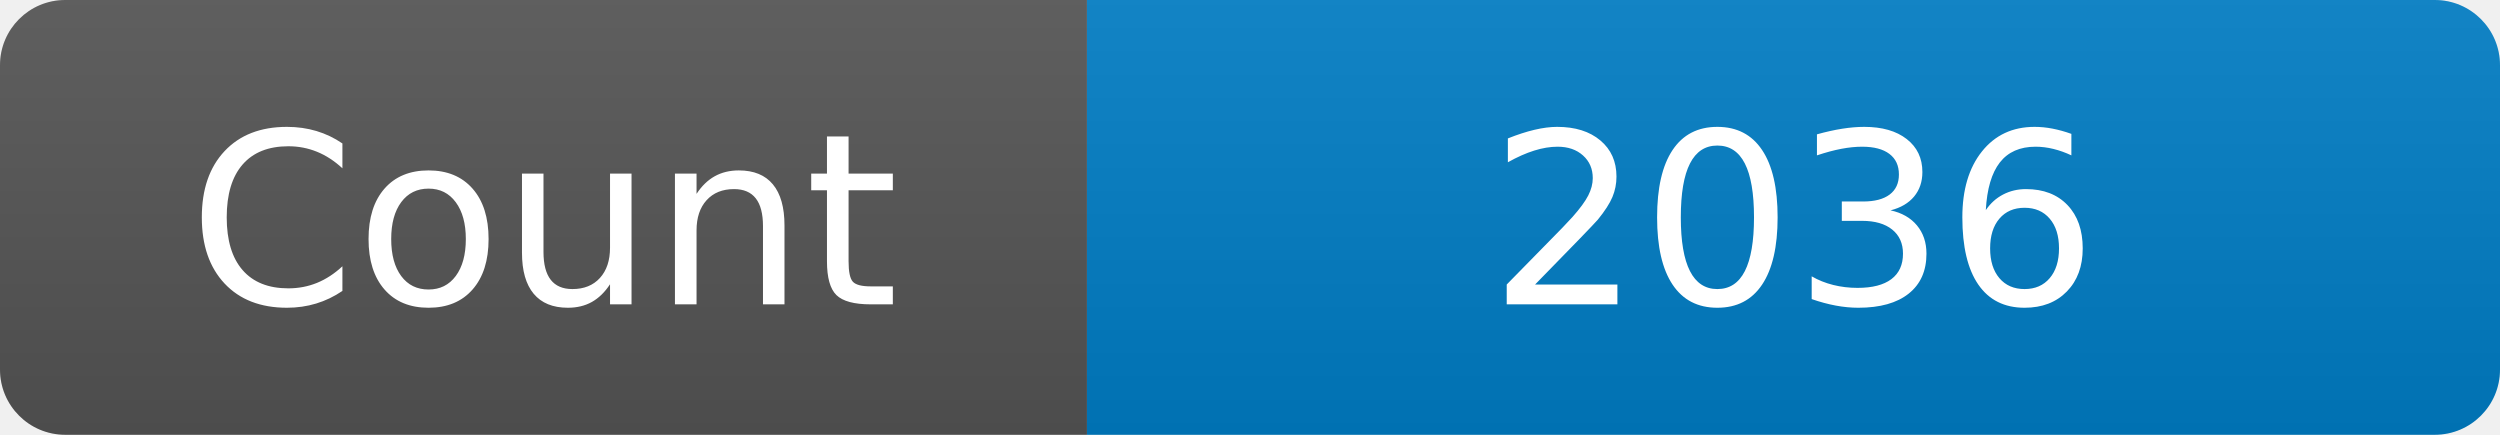
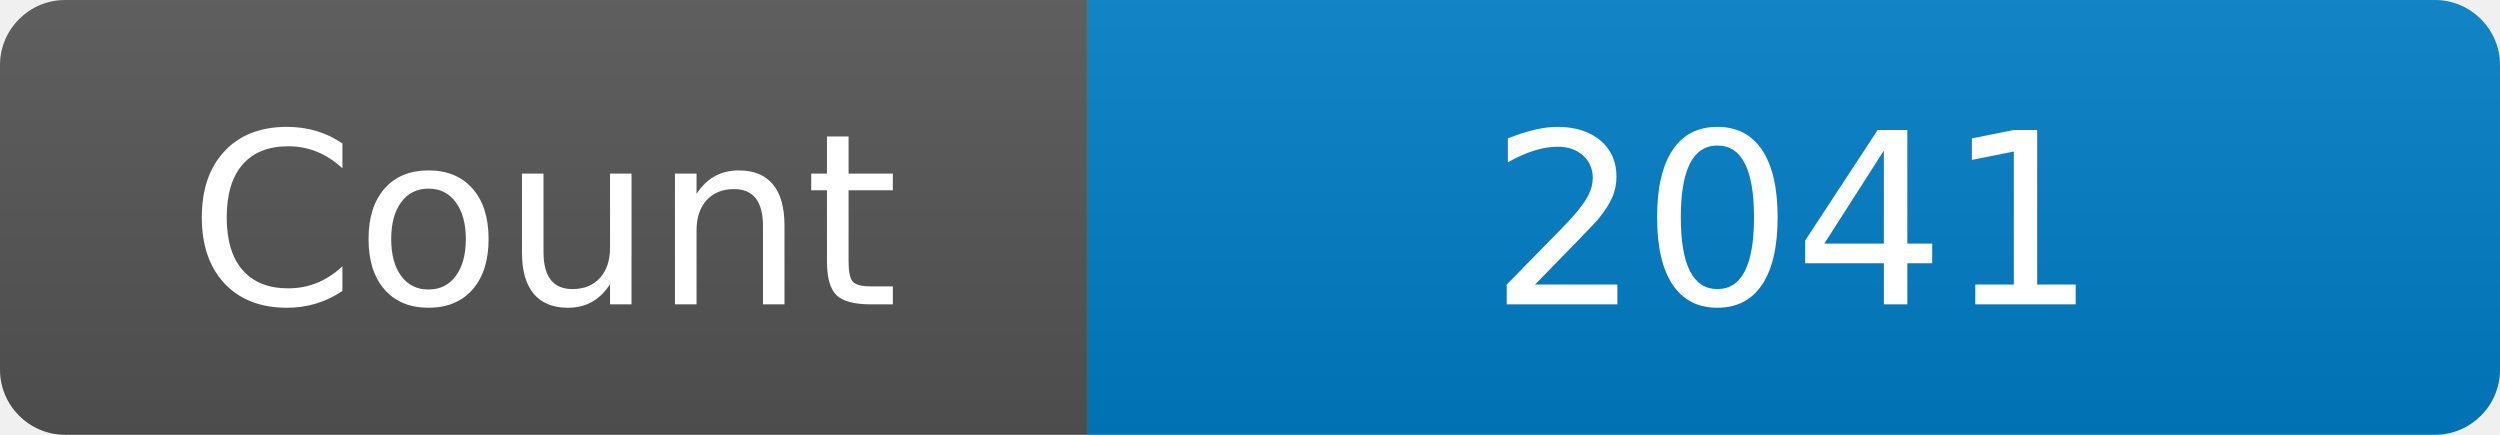
<svg xmlns="http://www.w3.org/2000/svg" width="115" height="20" role="img" aria-label="Maintained?: yes">
  <linearGradient id="s" x2="0" y2="100%">
    <stop offset="0" stop-color="#bbb" stop-opacity=".1" />
    <stop offset="1" stop-opacity=".1" />
  </linearGradient>
  <clipPath id="r">
    <rect width="115" height="20" rx="3" fill="#fff" />
  </clipPath>
  <g clip-path="url(#r)">
    <rect width="50" height="20" fill="#555" />
    <rect x="50" width="160" height="20" fill="#007ec6" />
    <rect width="115" height="20" fill="url(#s)" />
  </g>
  <g fill="#fff" text-anchor="middle" font-family="Verdana,Geneva,DejaVu Sans,sans-serif" font-size="110">
    <text x="250" y="140" transform="scale(.1)" fill="#fff">Count</text>
-     <text x="825" y="140" transform="scale(.1)" fill="#fff">2036</text>
+     <text x="825" y="140" transform="scale(.1)" fill="#fff">2041</text>
  </g>
</svg>
